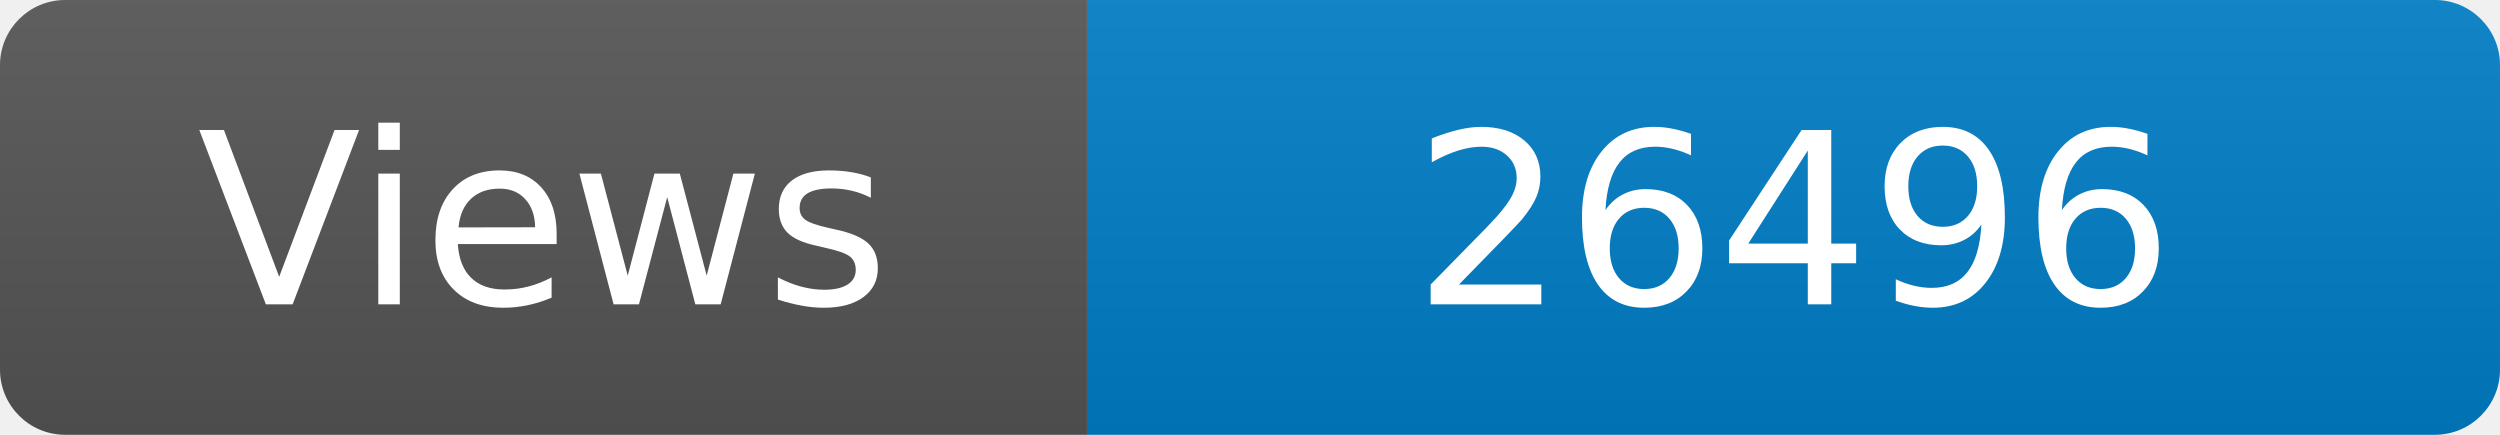
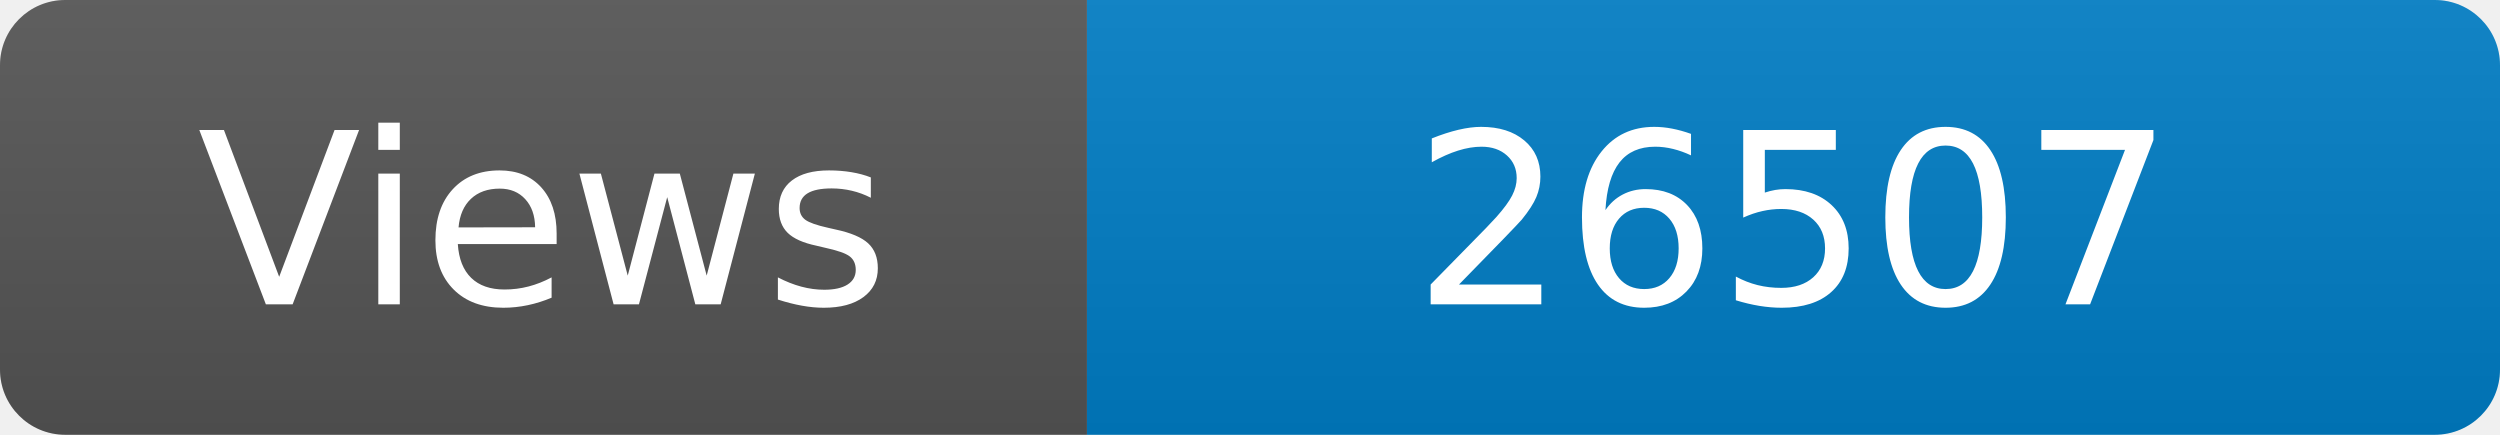
<svg xmlns="http://www.w3.org/2000/svg" width="115" height="20" role="img" aria-label="Maintained?: yes">
  <linearGradient id="s" x2="0" y2="100%">
    <stop offset="0" stop-color="#bbb" stop-opacity=".1" />
    <stop offset="1" stop-opacity=".1" />
  </linearGradient>
  <clipPath id="r">
    <rect width="115" height="20" rx="3" fill="#fff" />
  </clipPath>
  <g clip-path="url(#r)">
    <rect width="50" height="20" fill="#555" />
    <rect x="50" width="160" height="20" fill="#007ec6" />
    <rect width="115" height="20" fill="url(#s)" />
  </g>
  <g fill="#fff" text-anchor="middle" font-family="Verdana,Geneva,DejaVu Sans,sans-serif" font-size="110">
    <text x="250" y="140" transform="scale(.1)" fill="#fff">Views</text>
-     <text x="825" y="140" transform="scale(.1)" fill="#fff">26496</text>
+     <text x="825" y="140" transform="scale(.1)" fill="#fff">26507</text>
  </g>
</svg>
